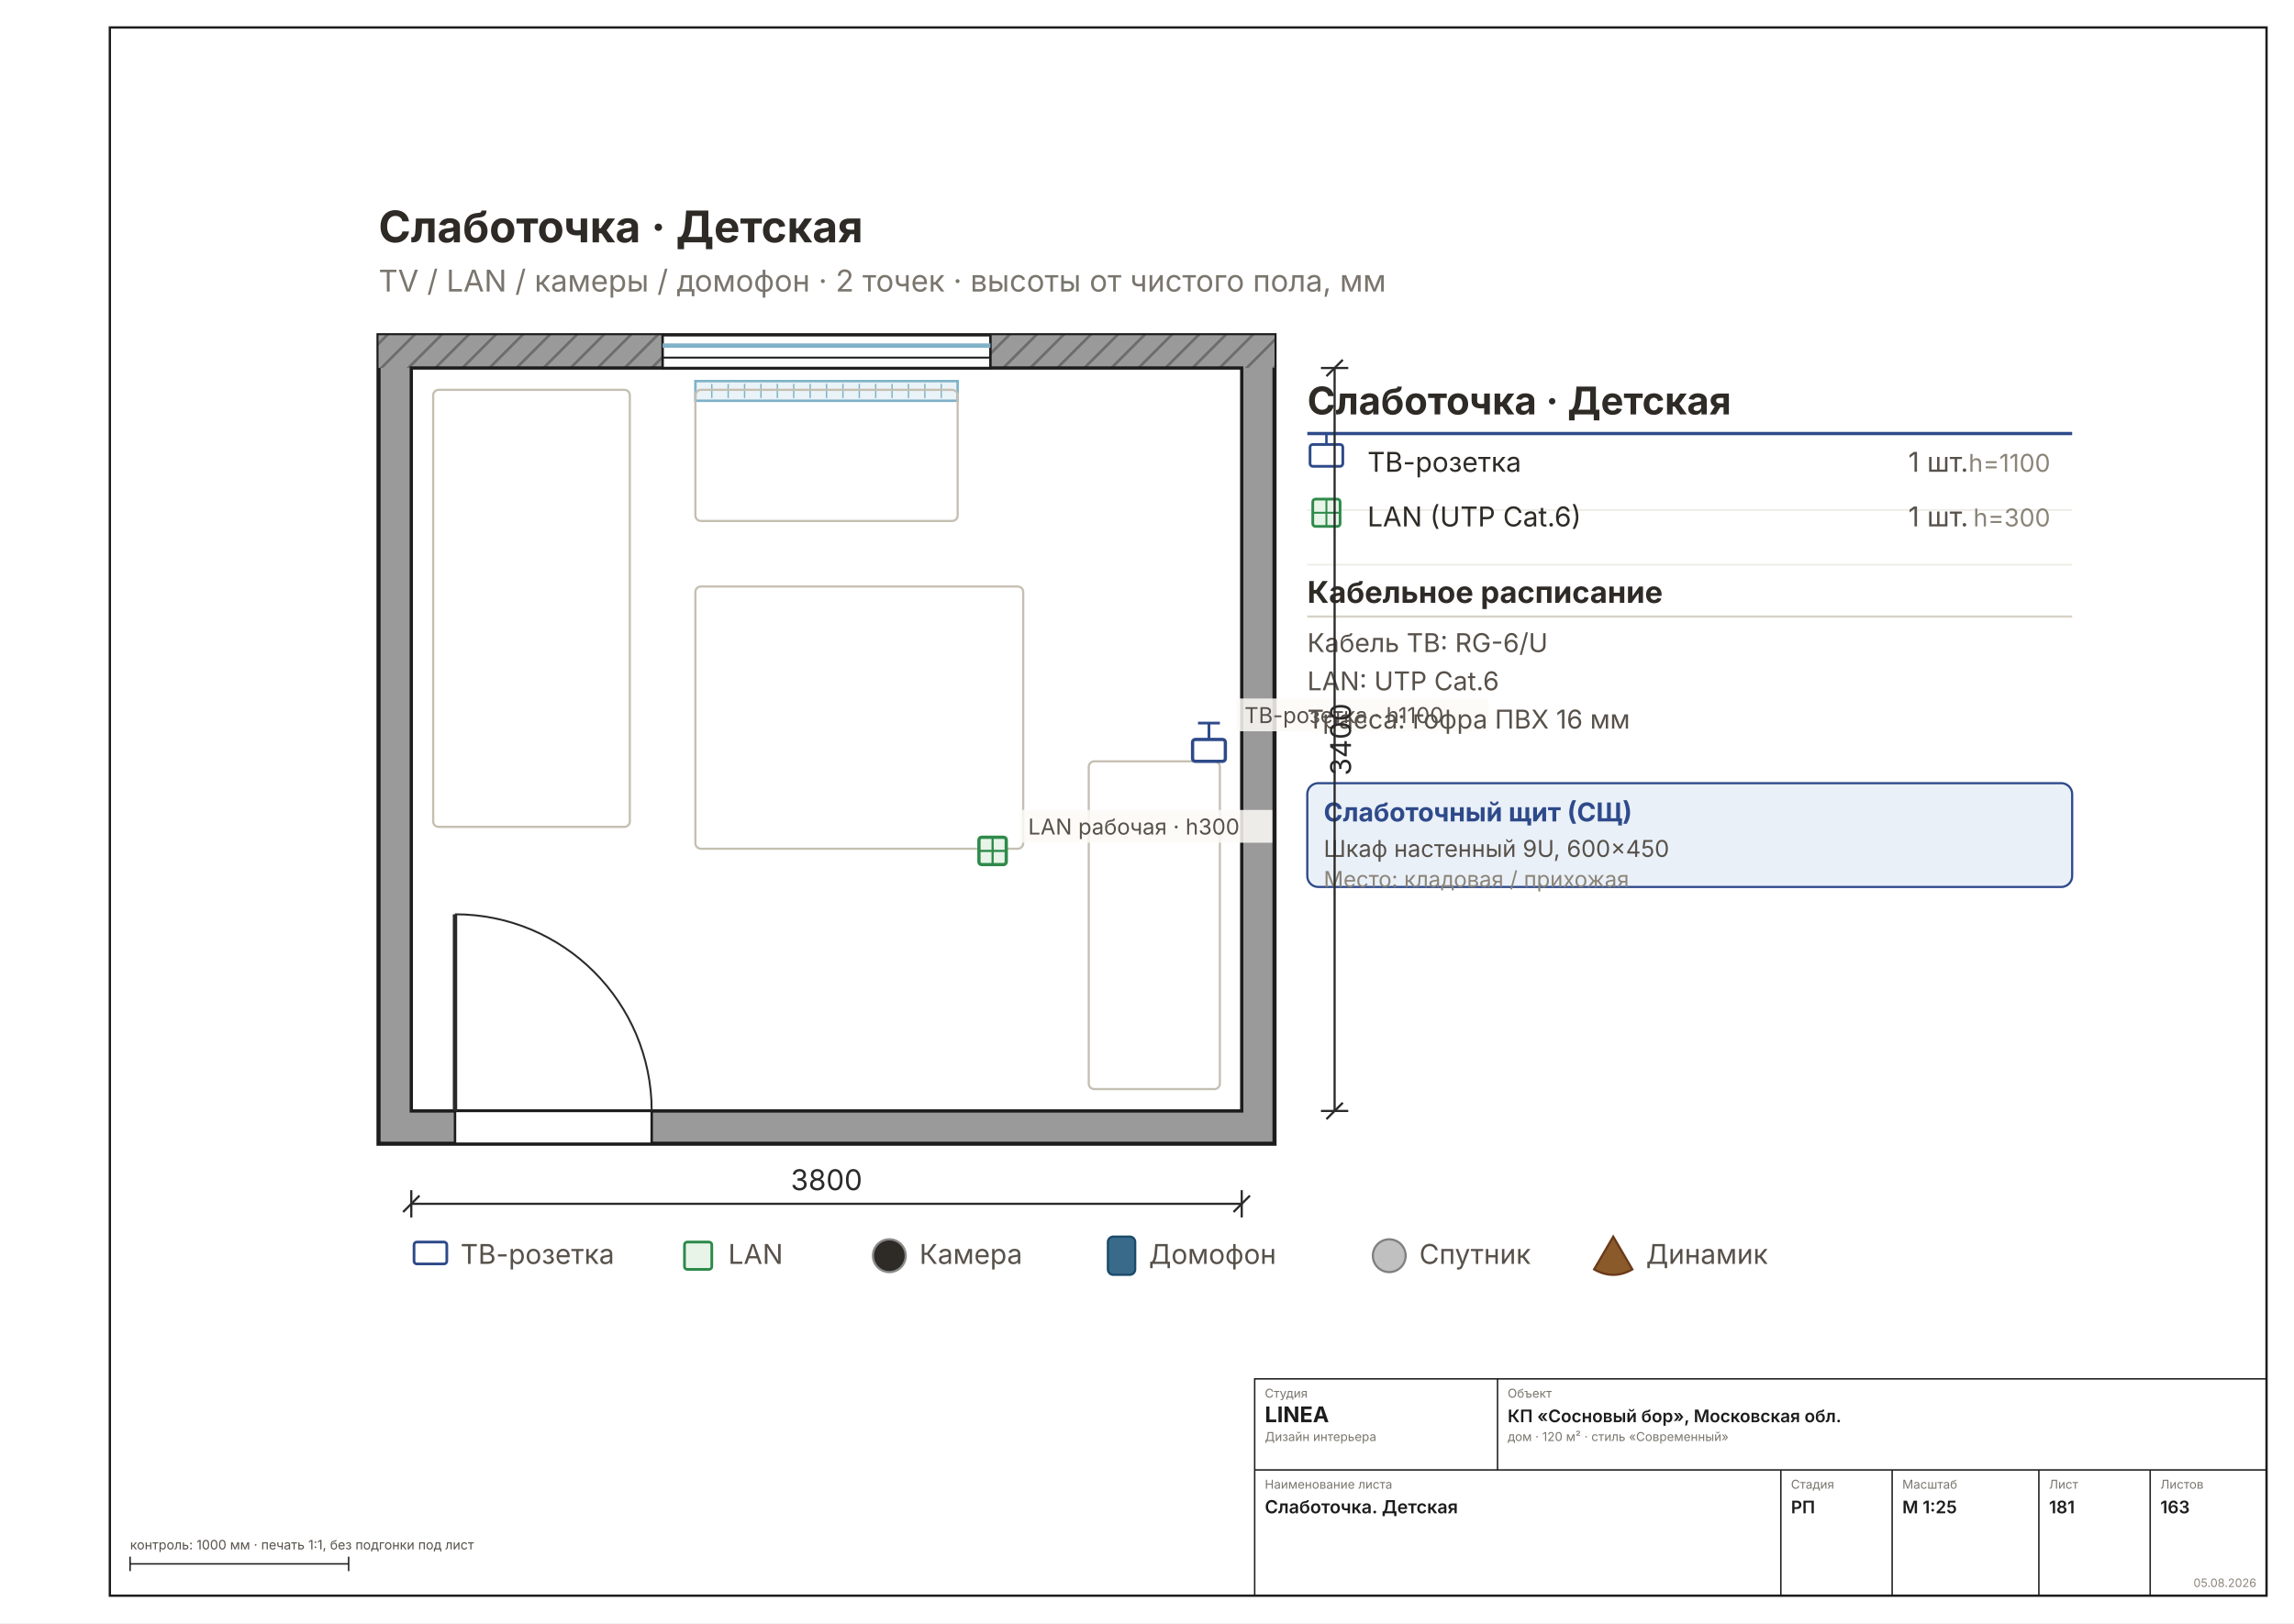
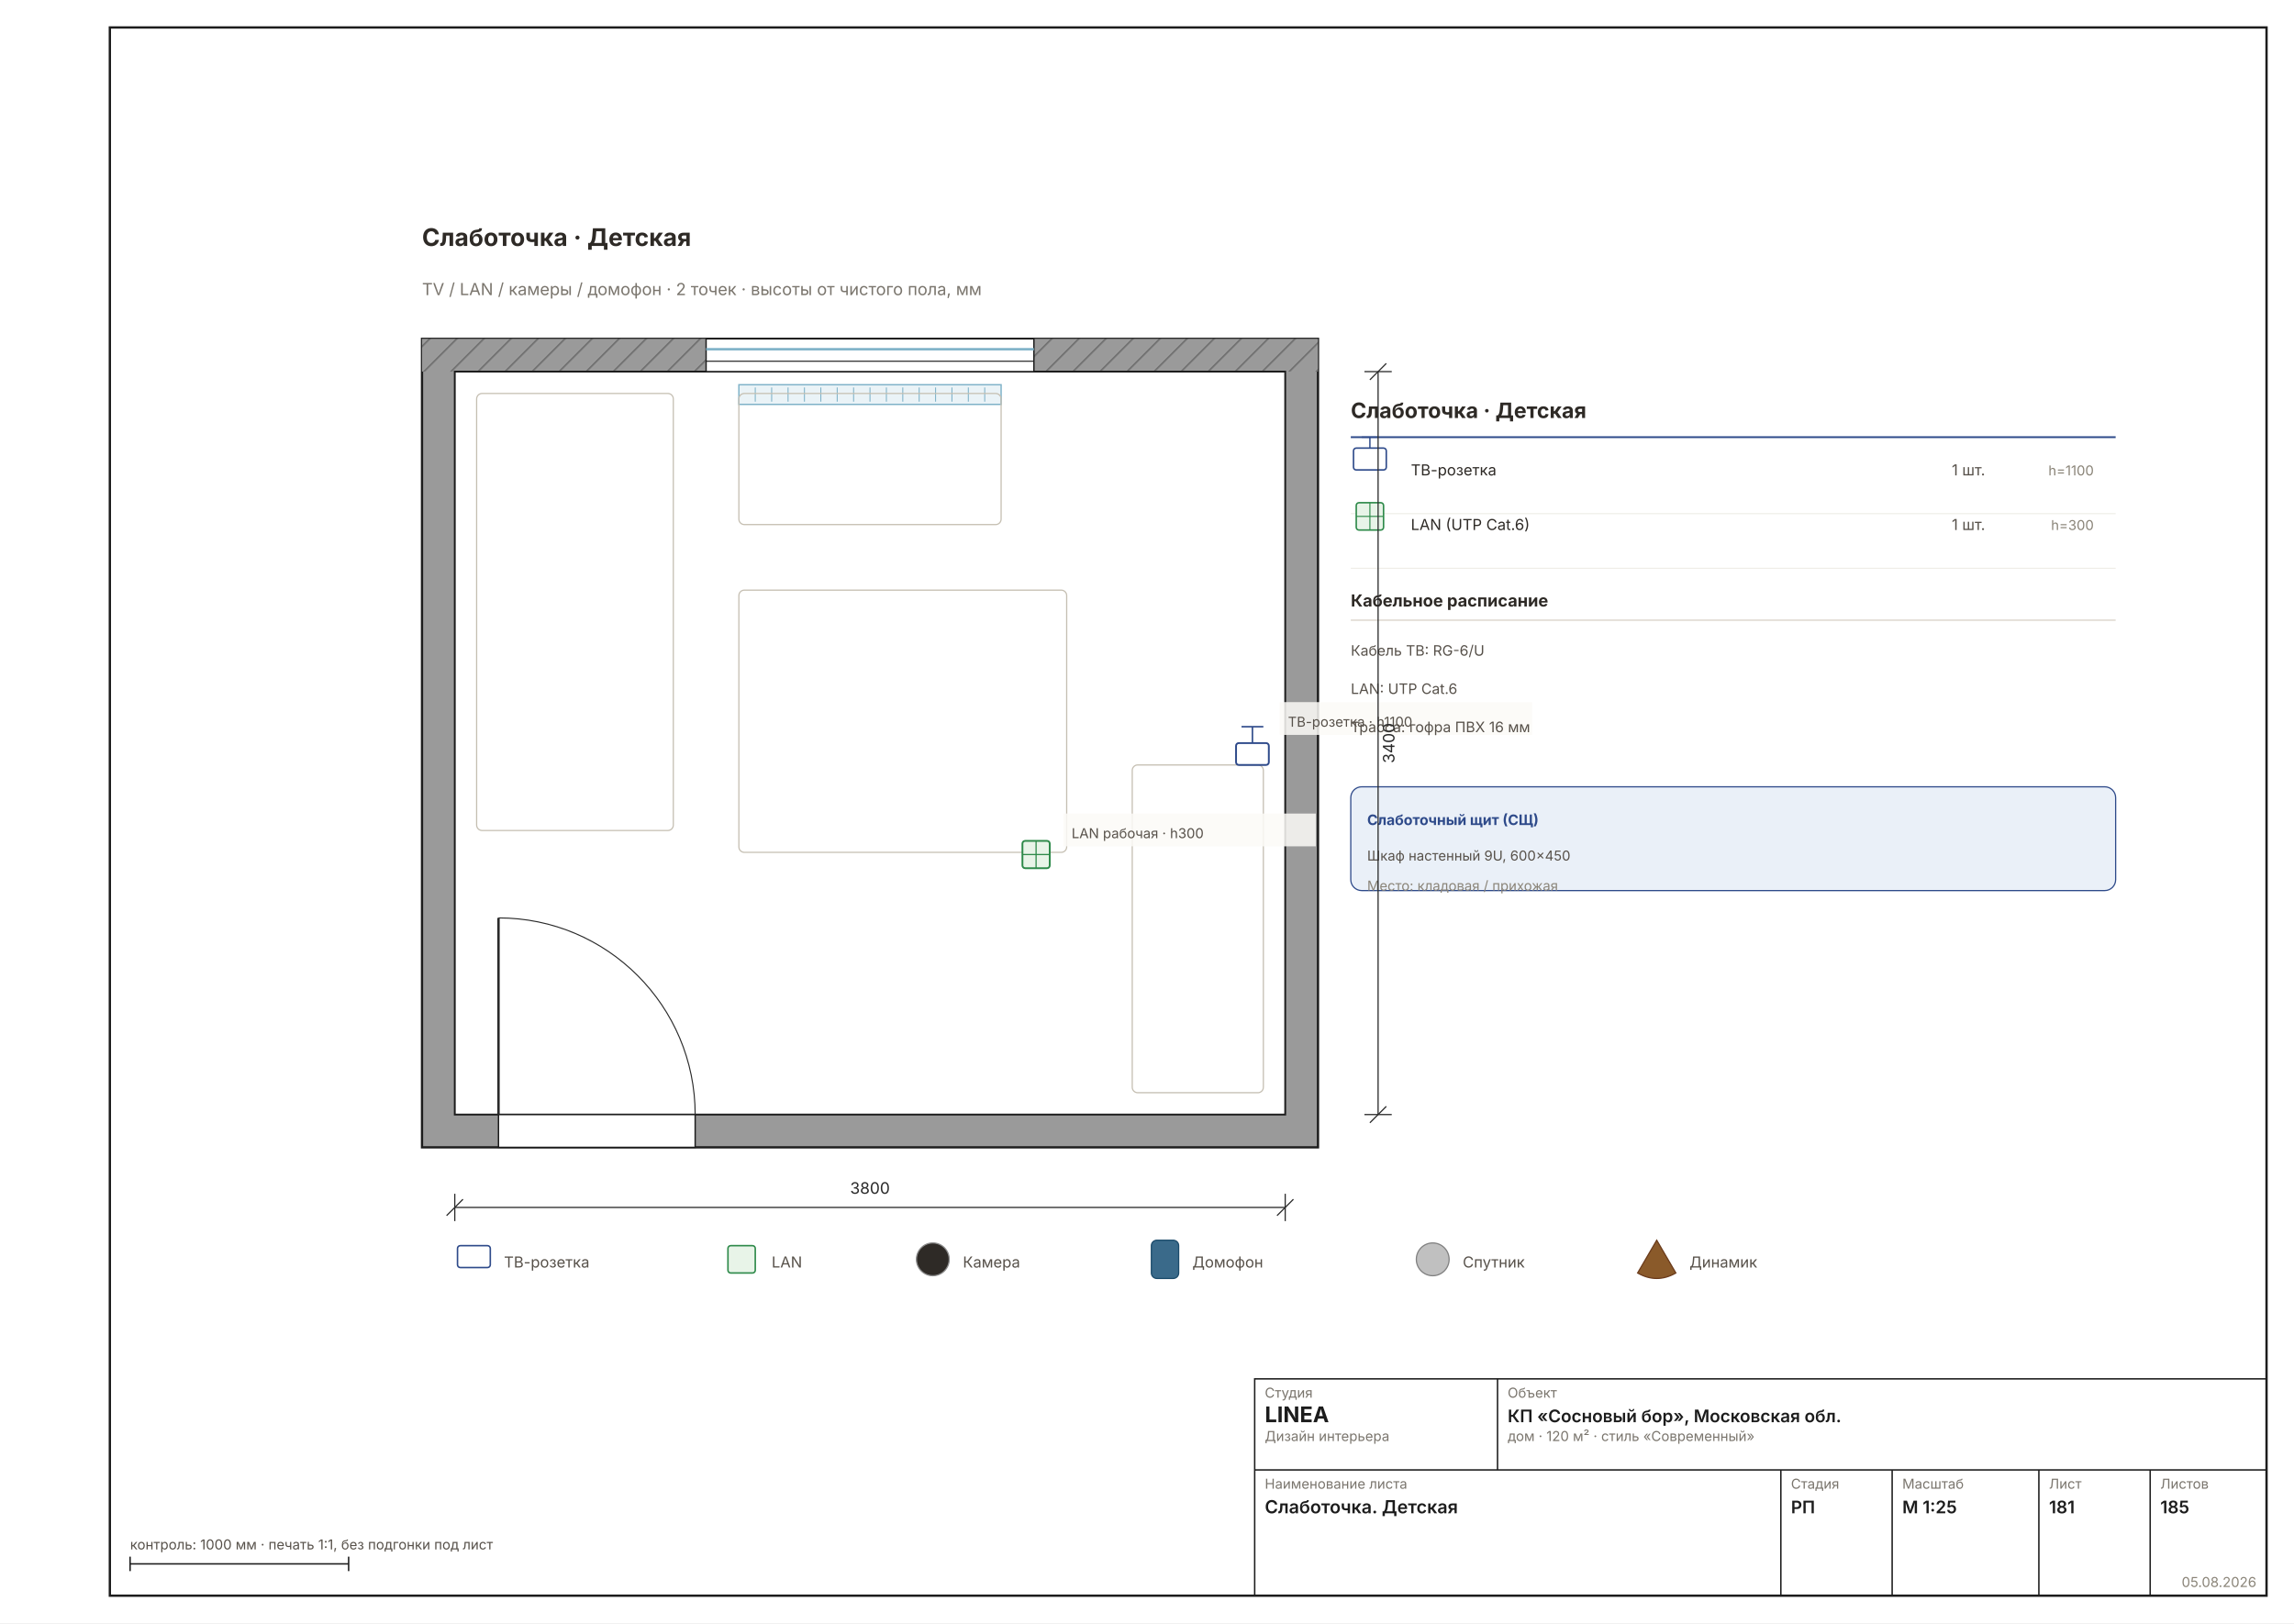
<svg xmlns="http://www.w3.org/2000/svg" width="1587" height="1123" viewBox="0 0 1587 1123" font-family="Inter, &quot;Helvetica Neue&quot;, Arial, sans-serif">
  <rect width="1587" height="1123" fill="#FFFFFF" />
  <rect x="76" y="19" width="1492" height="1085" fill="none" stroke="#1C1C1C" stroke-width="1.6" />
-   <g transform="translate(114.4572 84.52129) scale(1.8898)">
+   <g transform="translate(144.5381 87.0277) scale(1.8898)">
    <defs>
      <pattern id="rh181" width="7" height="7" patternUnits="userSpaceOnUse" patternTransform="rotate(45)">
        <rect width="7" height="7" fill="#9A9A9A" />
-         <line x1="0" y1="0" x2="0" y2="7" stroke="#6E6E6E" stroke-width="2" />
+         <line x1="0" y1="0" x2="0" y2="7" stroke="#6E6E6E" stroke-width="1.11" />
      </pattern>
    </defs>
-     <rect x="78" y="78" width="328" height="296" fill="#9A9A9A" stroke="#1C1C1C" stroke-width="1.5" />
+     <rect x="78" y="78" width="328" height="296" fill="#9A9A9A" stroke="#1C1C1C" stroke-width="0.83" />
    <rect x="78" y="78" width="328" height="12" fill="url(#rh181)" />
-     <rect x="90" y="90" width="304" height="272" fill="#FFFFFF" stroke="#1C1C1C" stroke-width="1.2" />
-     <rect x="182" y="78" width="120" height="12" fill="#FFFFFF" stroke="#1C1C1C" stroke-width="0.9" />
-     <line x1="182" y1="81.8" x2="302" y2="81.8" stroke="#7FB2C8" stroke-width="1.6" />
-     <line x1="182" y1="86.2" x2="302" y2="86.2" stroke="#1C1C1C" stroke-width="0.7" />
-     <rect x="194" y="94.8" width="96" height="7.2" fill="#EAF3F7" stroke="#7FB2C8" stroke-width="0.9" />
-     <line x1="200" y1="95.8" x2="200" y2="101" stroke="#7FB2C8" stroke-width="0.5" />
-     <line x1="206" y1="95.8" x2="206" y2="101" stroke="#7FB2C8" stroke-width="0.5" />
-     <line x1="212" y1="95.8" x2="212" y2="101" stroke="#7FB2C8" stroke-width="0.5" />
-     <line x1="218" y1="95.8" x2="218" y2="101" stroke="#7FB2C8" stroke-width="0.5" />
-     <line x1="224" y1="95.8" x2="224" y2="101" stroke="#7FB2C8" stroke-width="0.5" />
-     <line x1="230" y1="95.8" x2="230" y2="101" stroke="#7FB2C8" stroke-width="0.5" />
-     <line x1="236" y1="95.8" x2="236" y2="101" stroke="#7FB2C8" stroke-width="0.5" />
-     <line x1="242" y1="95.8" x2="242" y2="101" stroke="#7FB2C8" stroke-width="0.5" />
-     <line x1="248" y1="95.8" x2="248" y2="101" stroke="#7FB2C8" stroke-width="0.5" />
-     <line x1="254" y1="95.8" x2="254" y2="101" stroke="#7FB2C8" stroke-width="0.5" />
-     <line x1="260" y1="95.8" x2="260" y2="101" stroke="#7FB2C8" stroke-width="0.5" />
-     <line x1="266" y1="95.8" x2="266" y2="101" stroke="#7FB2C8" stroke-width="0.5" />
-     <line x1="272" y1="95.8" x2="272" y2="101" stroke="#7FB2C8" stroke-width="0.5" />
-     <line x1="278" y1="95.8" x2="278" y2="101" stroke="#7FB2C8" stroke-width="0.5" />
-     <line x1="284" y1="95.8" x2="284" y2="101" stroke="#7FB2C8" stroke-width="0.5" />
-     <rect x="106" y="362" width="72" height="12" fill="#FFFFFF" stroke="#1C1C1C" stroke-width="0.9" />
-     <line x1="106" y1="362" x2="106" y2="290" stroke="#2A2A2A" stroke-width="1.6" />
-     <path d="M 178 362 A 72 72 0 0 0 106 290" fill="none" stroke="#2A2A2A" stroke-width="0.7" />
-     <rect x="98" y="98" width="72" height="160" fill="none" stroke="#C5BFB2" stroke-width="0.8" rx="2" />
-     <rect x="194" y="98" width="96" height="48" fill="none" stroke="#C5BFB2" stroke-width="0.8" rx="2" />
-     <rect x="338" y="234" width="48" height="120" fill="none" stroke="#C5BFB2" stroke-width="0.8" rx="2" />
-     <rect x="194" y="170" width="120" height="96" fill="none" stroke="#C5BFB2" stroke-width="0.8" rx="2" />
-     <rect x="376" y="226" width="12" height="8" rx="1" fill="white" stroke="#2E4A8A" stroke-width="1.2" />
-     <line x1="382" y1="226" x2="382" y2="220" stroke="#2E4A8A" stroke-width="1" />
-     <line x1="378" y1="220" x2="386" y2="220" stroke="#2E4A8A" stroke-width="1" />
-     <rect x="297.8" y="261.8" width="10" height="10" rx="1" fill="#E8F4E8" stroke="#2E8A4A" stroke-width="1.2" />
-     <line x1="297.8" y1="266.8" x2="307.8" y2="266.8" stroke="#2E8A4A" stroke-width="0.8" />
-     <line x1="302.8" y1="261.8" x2="302.8" y2="271.8" stroke="#2E8A4A" stroke-width="0.8" />
+     <rect x="90" y="90" width="304" height="272" fill="#FFFFFF" stroke="#1C1C1C" stroke-width="0.67" />
+     <rect x="182" y="78" width="120" height="12" fill="#FFFFFF" stroke="#1C1C1C" stroke-width="0.50" />
+     <line x1="182" y1="81.8" x2="302" y2="81.8" stroke="#7FB2C8" stroke-width="0.89" />
+     <line x1="182" y1="86.2" x2="302" y2="86.2" stroke="#1C1C1C" stroke-width="0.39" />
+     <rect x="194" y="94.8" width="96" height="7.2" fill="#EAF3F7" stroke="#7FB2C8" stroke-width="0.50" />
+     <line x1="200" y1="95.8" x2="200" y2="101" stroke="#7FB2C8" stroke-width="0.36" />
+     <line x1="206" y1="95.8" x2="206" y2="101" stroke="#7FB2C8" stroke-width="0.36" />
+     <line x1="212" y1="95.8" x2="212" y2="101" stroke="#7FB2C8" stroke-width="0.36" />
+     <line x1="218" y1="95.8" x2="218" y2="101" stroke="#7FB2C8" stroke-width="0.36" />
+     <line x1="224" y1="95.8" x2="224" y2="101" stroke="#7FB2C8" stroke-width="0.36" />
+     <line x1="230" y1="95.8" x2="230" y2="101" stroke="#7FB2C8" stroke-width="0.36" />
+     <line x1="236" y1="95.8" x2="236" y2="101" stroke="#7FB2C8" stroke-width="0.36" />
+     <line x1="242" y1="95.8" x2="242" y2="101" stroke="#7FB2C8" stroke-width="0.36" />
+     <line x1="248" y1="95.8" x2="248" y2="101" stroke="#7FB2C8" stroke-width="0.36" />
+     <line x1="254" y1="95.8" x2="254" y2="101" stroke="#7FB2C8" stroke-width="0.36" />
+     <line x1="260" y1="95.8" x2="260" y2="101" stroke="#7FB2C8" stroke-width="0.36" />
+     <line x1="266" y1="95.8" x2="266" y2="101" stroke="#7FB2C8" stroke-width="0.36" />
+     <line x1="272" y1="95.8" x2="272" y2="101" stroke="#7FB2C8" stroke-width="0.36" />
+     <line x1="278" y1="95.8" x2="278" y2="101" stroke="#7FB2C8" stroke-width="0.36" />
+     <line x1="284" y1="95.8" x2="284" y2="101" stroke="#7FB2C8" stroke-width="0.36" />
+     <rect x="106" y="362" width="72" height="12" fill="#FFFFFF" stroke="#1C1C1C" stroke-width="0.50" />
+     <line x1="106" y1="362" x2="106" y2="290" stroke="#2A2A2A" stroke-width="0.89" />
+     <path d="M 178 362 A 72 72 0 0 0 106 290" fill="none" stroke="#2A2A2A" stroke-width="0.39" />
+     <rect x="98" y="98" width="72" height="160" fill="none" stroke="#C5BFB2" stroke-width="0.44" rx="2" />
+     <rect x="194" y="98" width="96" height="48" fill="none" stroke="#C5BFB2" stroke-width="0.44" rx="2" />
+     <rect x="338" y="234" width="48" height="120" fill="none" stroke="#C5BFB2" stroke-width="0.44" rx="2" />
+     <rect x="194" y="170" width="120" height="96" fill="none" stroke="#C5BFB2" stroke-width="0.44" rx="2" />
+     <rect x="376" y="226" width="12" height="8" rx="1" fill="white" stroke="#2E4A8A" stroke-width="0.67" />
+     <line x1="382" y1="226" x2="382" y2="220" stroke="#2E4A8A" stroke-width="0.56" />
+     <line x1="378" y1="220" x2="386" y2="220" stroke="#2E4A8A" stroke-width="0.56" />
+     <rect x="297.8" y="261.8" width="10" height="10" rx="1" fill="#E8F4E8" stroke="#2E8A4A" stroke-width="0.67" />
+     <line x1="297.8" y1="266.8" x2="307.8" y2="266.8" stroke="#2E8A4A" stroke-width="0.44" />
+     <line x1="302.8" y1="261.8" x2="302.8" y2="271.8" stroke="#2E8A4A" stroke-width="0.44" />
    <rect x="392" y="211" width="92.4" height="12" fill="#FBFAF6D9" />
-     <text x="395" y="220" font-size="8" fill="#57514A">ТВ-розетка · h1100</text>
+     <text x="395" y="220" font-size="5.00" fill="#57514A">ТВ-розетка · h1100</text>
    <rect x="312.8" y="251.8" width="92.4" height="12" fill="#FBFAF6D9" />
-     <text x="315.8" y="260.8" font-size="8" fill="#57514A">LAN рабочая · h300</text>
-     <text x="418" y="107" font-size="14" font-weight="700" fill="#2E2A26">Слаботочка · Детская</text>
-     <line x1="418" y1="114" x2="698" y2="114" stroke="#2E4A8A" stroke-width="1.2" />
-     <rect x="419" y="118" width="12" height="8" rx="1" fill="white" stroke="#2E4A8A" stroke-width="1" />
-     <line x1="425" y1="118" x2="425" y2="114" stroke="#2E4A8A" stroke-width="0.9" />
-     <line x1="422" y1="114" x2="428" y2="114" stroke="#2E4A8A" stroke-width="0.9" />
-     <text x="440" y="128" font-size="10" fill="#2E2A26">ТВ-розетка</text>
-     <text x="638" y="128" font-size="10" fill="#57514A">1 шт.</text>
-     <text x="690" y="128" font-size="9" fill="#8A8478" text-anchor="end">h=1100</text>
-     <line x1="418" y1="142" x2="698" y2="142" stroke="#EDEBE4" stroke-width="0.6" />
-     <rect x="420" y="138" width="10" height="10" rx="1" fill="#E8F4E8" stroke="#2E8A4A" stroke-width="1" />
-     <line x1="420" y1="143" x2="430" y2="143" stroke="#2E8A4A" stroke-width="0.7" />
-     <line x1="425" y1="138" x2="425" y2="148" stroke="#2E8A4A" stroke-width="0.7" />
-     <text x="440" y="148" font-size="10" fill="#2E2A26">LAN (UTP Cat.6)</text>
-     <text x="638" y="148" font-size="10" fill="#57514A">1 шт.</text>
-     <text x="690" y="148" font-size="9" fill="#8A8478" text-anchor="end">h=300</text>
-     <line x1="418" y1="162" x2="698" y2="162" stroke="#EDEBE4" stroke-width="0.6" />
-     <text x="418" y="176" font-size="11" font-weight="700" fill="#2E2A26">Кабельное расписание</text>
-     <line x1="418" y1="181" x2="698" y2="181" stroke="#D8D2C6" stroke-width="0.8" />
-     <text x="418" y="194" font-size="9.5" fill="#57514A">Кабель ТВ: RG-6/U</text>
-     <text x="418" y="208" font-size="9.5" fill="#57514A">LAN: UTP Cat.6</text>
-     <text x="418" y="222" font-size="9.5" fill="#57514A">Трасса: гофра ПВХ 16 мм</text>
-     <rect x="418" y="242" width="280" height="38" rx="4" fill="#EAF0F8" stroke="#2E4A8A" stroke-width="0.8" />
-     <text x="424" y="256" font-size="9.5" font-weight="700" fill="#2E4A8A">Слаботочный щит (СЩ)</text>
-     <text x="424" y="269" font-size="8.5" fill="#57514A">Шкаф настенный 9U, 600×450</text>
-     <text x="424" y="280" font-size="8" fill="#8A8478">Место: кладовая / прихожая</text>
-     <g font-size="10" fill="#57514A">
-       <rect x="91" y="410" width="12" height="8" rx="1" fill="white" stroke="#2E4A8A" stroke-width="1" />
+     <text x="315.8" y="260.8" font-size="5.00" fill="#57514A">LAN рабочая · h300</text>
+     <text x="418" y="107" font-size="7.78" font-weight="700" fill="#2E2A26">Слаботочка · Детская</text>
+     <line x1="418" y1="114" x2="698" y2="114" stroke="#2E4A8A" stroke-width="0.67" />
+     <rect x="419" y="118" width="12" height="8" rx="1" fill="white" stroke="#2E4A8A" stroke-width="0.56" />
+     <line x1="425" y1="118" x2="425" y2="114" stroke="#2E4A8A" stroke-width="0.50" />
+     <line x1="422" y1="114" x2="428" y2="114" stroke="#2E4A8A" stroke-width="0.50" />
+     <text x="440" y="128" font-size="5.56" fill="#2E2A26">ТВ-розетка</text>
+     <text x="638" y="128" font-size="5.56" fill="#57514A">1 шт.</text>
+     <text x="690" y="128" font-size="5.00" fill="#8A8478" text-anchor="end">h=1100</text>
+     <line x1="418" y1="142" x2="698" y2="142" stroke="#EDEBE4" stroke-width="0.36" />
+     <rect x="420" y="138" width="10" height="10" rx="1" fill="#E8F4E8" stroke="#2E8A4A" stroke-width="0.56" />
+     <line x1="420" y1="143" x2="430" y2="143" stroke="#2E8A4A" stroke-width="0.39" />
+     <line x1="425" y1="138" x2="425" y2="148" stroke="#2E8A4A" stroke-width="0.39" />
+     <text x="440" y="148" font-size="5.56" fill="#2E2A26">LAN (UTP Cat.6)</text>
+     <text x="638" y="148" font-size="5.56" fill="#57514A">1 шт.</text>
+     <text x="690" y="148" font-size="5.00" fill="#8A8478" text-anchor="end">h=300</text>
+     <line x1="418" y1="162" x2="698" y2="162" stroke="#EDEBE4" stroke-width="0.36" />
+     <text x="418" y="176" font-size="6.11" font-weight="700" fill="#2E2A26">Кабельное расписание</text>
+     <line x1="418" y1="181" x2="698" y2="181" stroke="#D8D2C6" stroke-width="0.44" />
+     <text x="418" y="194" font-size="5.28" fill="#57514A">Кабель ТВ: RG-6/U</text>
+     <text x="418" y="208" font-size="5.28" fill="#57514A">LAN: UTP Cat.6</text>
+     <text x="418" y="222" font-size="5.28" fill="#57514A">Трасса: гофра ПВХ 16 мм</text>
+     <rect x="418" y="242" width="280" height="38" rx="4" fill="#EAF0F8" stroke="#2E4A8A" stroke-width="0.44" />
+     <text x="424" y="256" font-size="5.28" font-weight="700" fill="#2E4A8A">Слаботочный щит (СЩ)</text>
+     <text x="424" y="269" font-size="5.00" fill="#57514A">Шкаф настенный 9U, 600×450</text>
+     <text x="424" y="280" font-size="5.00" fill="#8A8478">Место: кладовая / прихожая</text>
+     <g font-size="5.56" fill="#57514A">
+       <rect x="91" y="410" width="12" height="8" rx="1" fill="white" stroke="#2E4A8A" stroke-width="0.56" />
      <text x="108" y="418">ТВ-розетка</text>
-       <rect x="190" y="410" width="10" height="10" rx="1" fill="#E8F4E8" stroke="#2E8A4A" stroke-width="1" />
+       <rect x="190" y="410" width="10" height="10" rx="1" fill="#E8F4E8" stroke="#2E8A4A" stroke-width="0.56" />
      <text x="206" y="418">LAN</text>
-       <circle cx="265" cy="415" r="6" fill="#2E2A26" stroke="#8A8A8A" stroke-width="0.8" />
+       <circle cx="265" cy="415" r="6" fill="#2E2A26" stroke="#8A8A8A" stroke-width="0.44" />
      <text x="276" y="418">Камера</text>
-       <rect x="345" y="408" width="10" height="14" rx="2" fill="#3A6A8A" stroke="#1A4A6A" stroke-width="0.8" />
+       <rect x="345" y="408" width="10" height="14" rx="2" fill="#3A6A8A" stroke="#1A4A6A" stroke-width="0.44" />
      <text x="360" y="418">Домофон</text>
-       <circle cx="448" cy="415" r="6" fill="#C0C0C0" stroke="#808080" stroke-width="0.8" />
+       <circle cx="448" cy="415" r="6" fill="#C0C0C0" stroke="#808080" stroke-width="0.44" />
      <text x="459" y="418">Спутник</text>
-       <path d="M 530 408 L 537 420 Q 530 424 523 420 Z" fill="#8A5A2A" stroke="#6A3A1A" stroke-width="0.8" />
+       <path d="M 530 408 L 537 420 Q 530 424 523 420 Z" fill="#8A5A2A" stroke="#6A3A1A" stroke-width="0.44" />
      <text x="542" y="418">Динамик</text>
    </g>
-     <g stroke="#2A2A2A" stroke-width="0.8" fill="none">
+     <g stroke="#2A2A2A" stroke-width="0.44" fill="none">
      <line x1="90" y1="396" x2="394" y2="396" />
      <line x1="90" y1="391" x2="90" y2="401" />
      <line x1="394" y1="391" x2="394" y2="401" />
      <line x1="87" y1="399" x2="93" y2="393" />
      <line x1="391" y1="399" x2="397" y2="393" />
    </g>
-     <text x="242" y="391" font-size="10.5" fill="#2A2A2A" text-anchor="middle">3800</text>
-     <g stroke="#2A2A2A" stroke-width="0.8" fill="none">
+     <text x="242" y="391" font-size="5.83" fill="#2A2A2A" text-anchor="middle">3800</text>
+     <g stroke="#2A2A2A" stroke-width="0.44" fill="none">
      <line x1="428" y1="90" x2="428" y2="362" />
      <line x1="423" y1="90" x2="433" y2="90" />
      <line x1="423" y1="362" x2="433" y2="362" />
      <line x1="425" y1="93" x2="431" y2="87" />
      <line x1="425" y1="365" x2="431" y2="359" />
    </g>
-     <text x="434" y="226" font-size="10.5" fill="#2A2A2A" transform="rotate(-90 434 226)" text-anchor="middle">3400</text>
-     <text x="78" y="44" font-size="16" font-weight="700" fill="#2E2A26">Слаботочка · Детская</text>
-     <text x="78" y="62" font-size="11" fill="#7A756D">TV / LAN / камеры / домофон · 2 точек · высоты от чистого пола, мм</text>
+     <text x="434" y="226" font-size="5.83" fill="#2A2A2A" transform="rotate(-90 434 226)" text-anchor="middle">3400</text>
+     <text x="78" y="44" font-size="8.89" font-weight="700" fill="#2E2A26">Слаботочка · Детская</text>
+     <text x="78" y="62" font-size="6.11" fill="#7A756D">TV / LAN / камеры / домофон · 2 точек · высоты от чистого пола, мм</text>
  </g>
  <g stroke="#1C1C1C" stroke-width="1" fill="none">
    <rect x="868" y="954" width="700" height="150" />
    <line x1="868" y1="1017" x2="1568" y2="1017" />
    <line x1="1036" y1="954" x2="1036" y2="1017" />
    <line x1="1232" y1="1017" x2="1232" y2="1104" />
    <line x1="1309" y1="1017" x2="1309" y2="1104" />
    <line x1="1410.5" y1="1017" x2="1410.5" y2="1104" />
    <line x1="1487.5" y1="1017" x2="1487.5" y2="1104" />
  </g>
-   <text x="875" y="967" font-size="8.5" fill="#7A756D">Студия</text>
+   <text x="875" y="967" font-size="9.5" fill="#7A756D">Студия</text>
  <text x="875" y="984" font-size="15" font-weight="700" fill="#1C1C1C">LINEA</text>
-   <text x="875" y="997" font-size="8.5" fill="#7A756D">Дизайн интерьера</text>
-   <text x="1043" y="967" font-size="8.5" fill="#7A756D">Объект</text>
+   <text x="875" y="997" font-size="9.5" fill="#7A756D">Дизайн интерьера</text>
+   <text x="1043" y="967" font-size="9.5" fill="#7A756D">Объект</text>
  <text x="1043" y="984" font-size="12" font-weight="600" fill="#1C1C1C">КП «Сосновый бор», Московская обл.</text>
-   <text x="1043" y="997" font-size="8.5" fill="#7A756D">дом · 120 м² · стиль «Современный»</text>
-   <text x="875" y="1030" font-size="8.5" fill="#7A756D">Наименование листа</text>
+   <text x="1043" y="997" font-size="9.5" fill="#7A756D">дом · 120 м² · стиль «Современный»</text>
+   <text x="875" y="1030" font-size="9.5" fill="#7A756D">Наименование листа</text>
  <text x="875" y="1047" font-size="12.5" font-weight="600" fill="#1C1C1C">Слаботочка. Детская</text>
-   <text x="1239" y="1030" font-size="8.5" fill="#7A756D">Стадия</text>
+   <text x="1239" y="1030" font-size="9.5" fill="#7A756D">Стадия</text>
  <text x="1239" y="1047" font-size="12" font-weight="600" fill="#1C1C1C">РП</text>
-   <text x="1316" y="1030" font-size="8.5" fill="#7A756D">Масштаб</text>
+   <text x="1316" y="1030" font-size="9.5" fill="#7A756D">Масштаб</text>
  <text x="1316" y="1047" font-size="12" font-weight="600" fill="#1C1C1C">М 1:25</text>
-   <text x="1417.5" y="1030" font-size="8.5" fill="#7A756D">Лист</text>
+   <text x="1417.5" y="1030" font-size="9.5" fill="#7A756D">Лист</text>
  <text x="1417.5" y="1047" font-size="12" font-weight="600" fill="#1C1C1C">181</text>
-   <text x="1494.5" y="1030" font-size="8.5" fill="#7A756D">Листов</text>
-   <text x="1494.5" y="1047" font-size="12" font-weight="600" fill="#1C1C1C">163</text>
-   <text x="1561" y="1098" font-size="8" fill="#8A8478" text-anchor="end">05.08.2026</text>
+   <text x="1494.5" y="1030" font-size="9.5" fill="#7A756D">Листов</text>
+   <text x="1494.5" y="1047" font-size="12" font-weight="600" fill="#1C1C1C">185</text>
+   <text x="1561" y="1098" font-size="9.5" fill="#8A8478" text-anchor="end">05.08.2026</text>
  <g stroke="#1C1C1C" stroke-width="1">
    <line x1="90" y1="1082" x2="241.184" y2="1082" />
    <line x1="90" y1="1077" x2="90" y2="1087" />
    <line x1="241.184" y1="1077" x2="241.184" y2="1087" />
  </g>
-   <text x="90" y="1072" font-size="9" fill="#57514A">контроль: 1000 мм · печать 1:1, без подгонки под лист</text>
+   <text x="90" y="1072" font-size="9.5" fill="#57514A">контроль: 1000 мм · печать 1:1, без подгонки под лист</text>
</svg>
